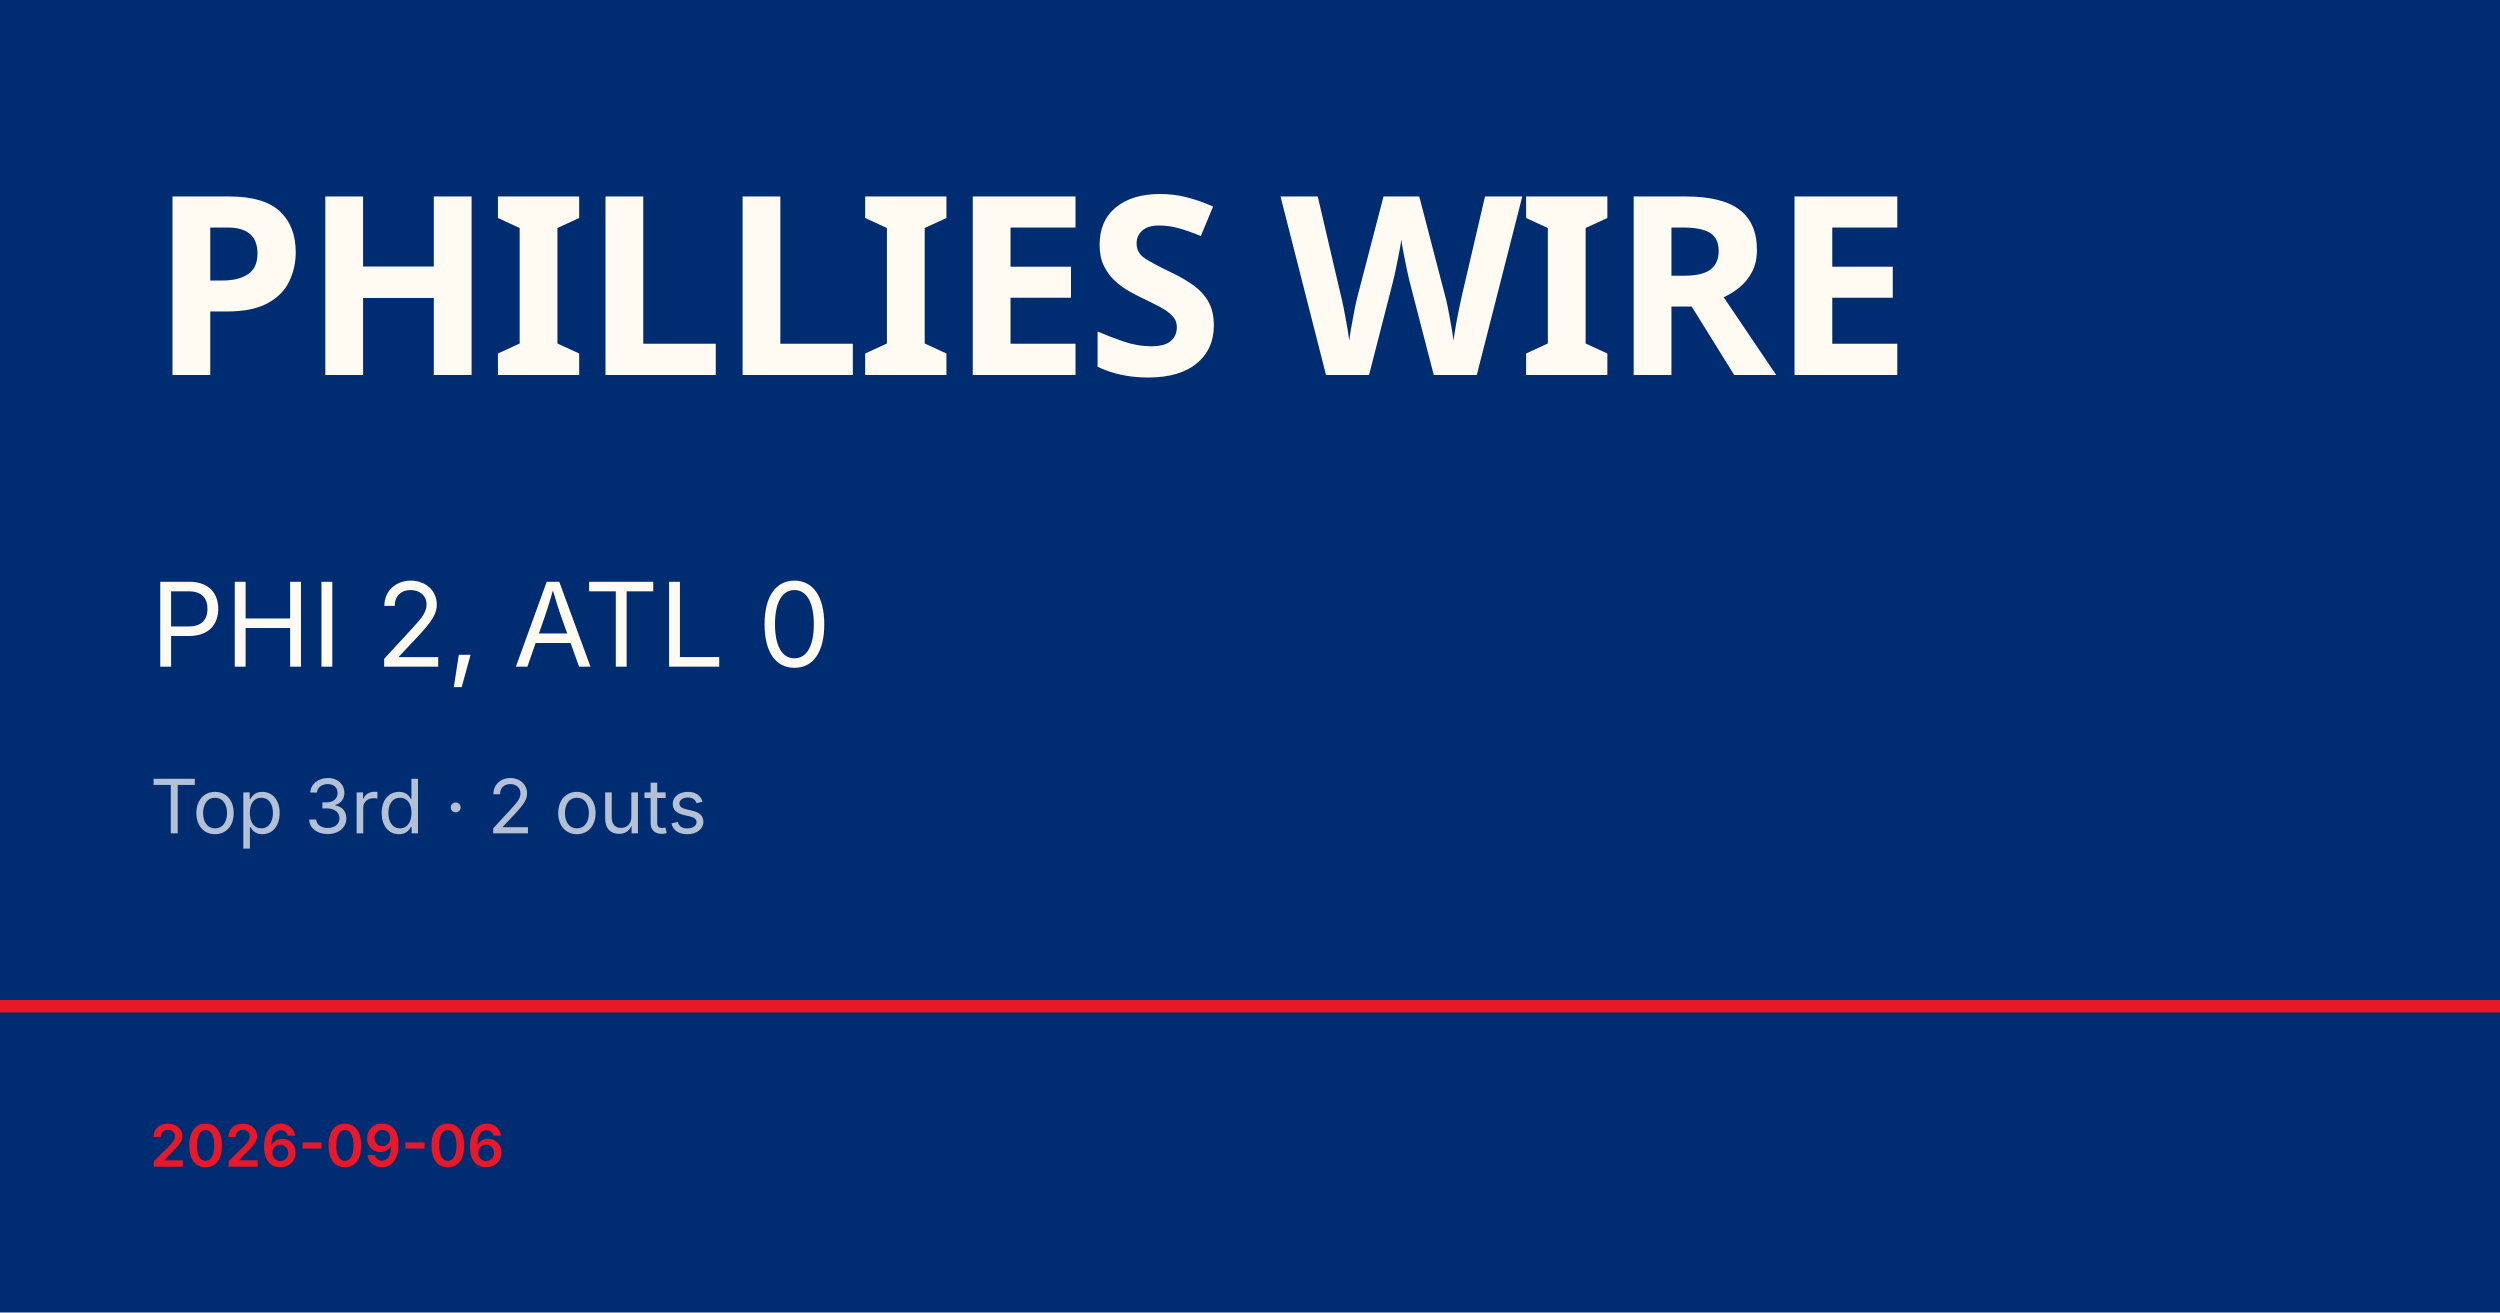
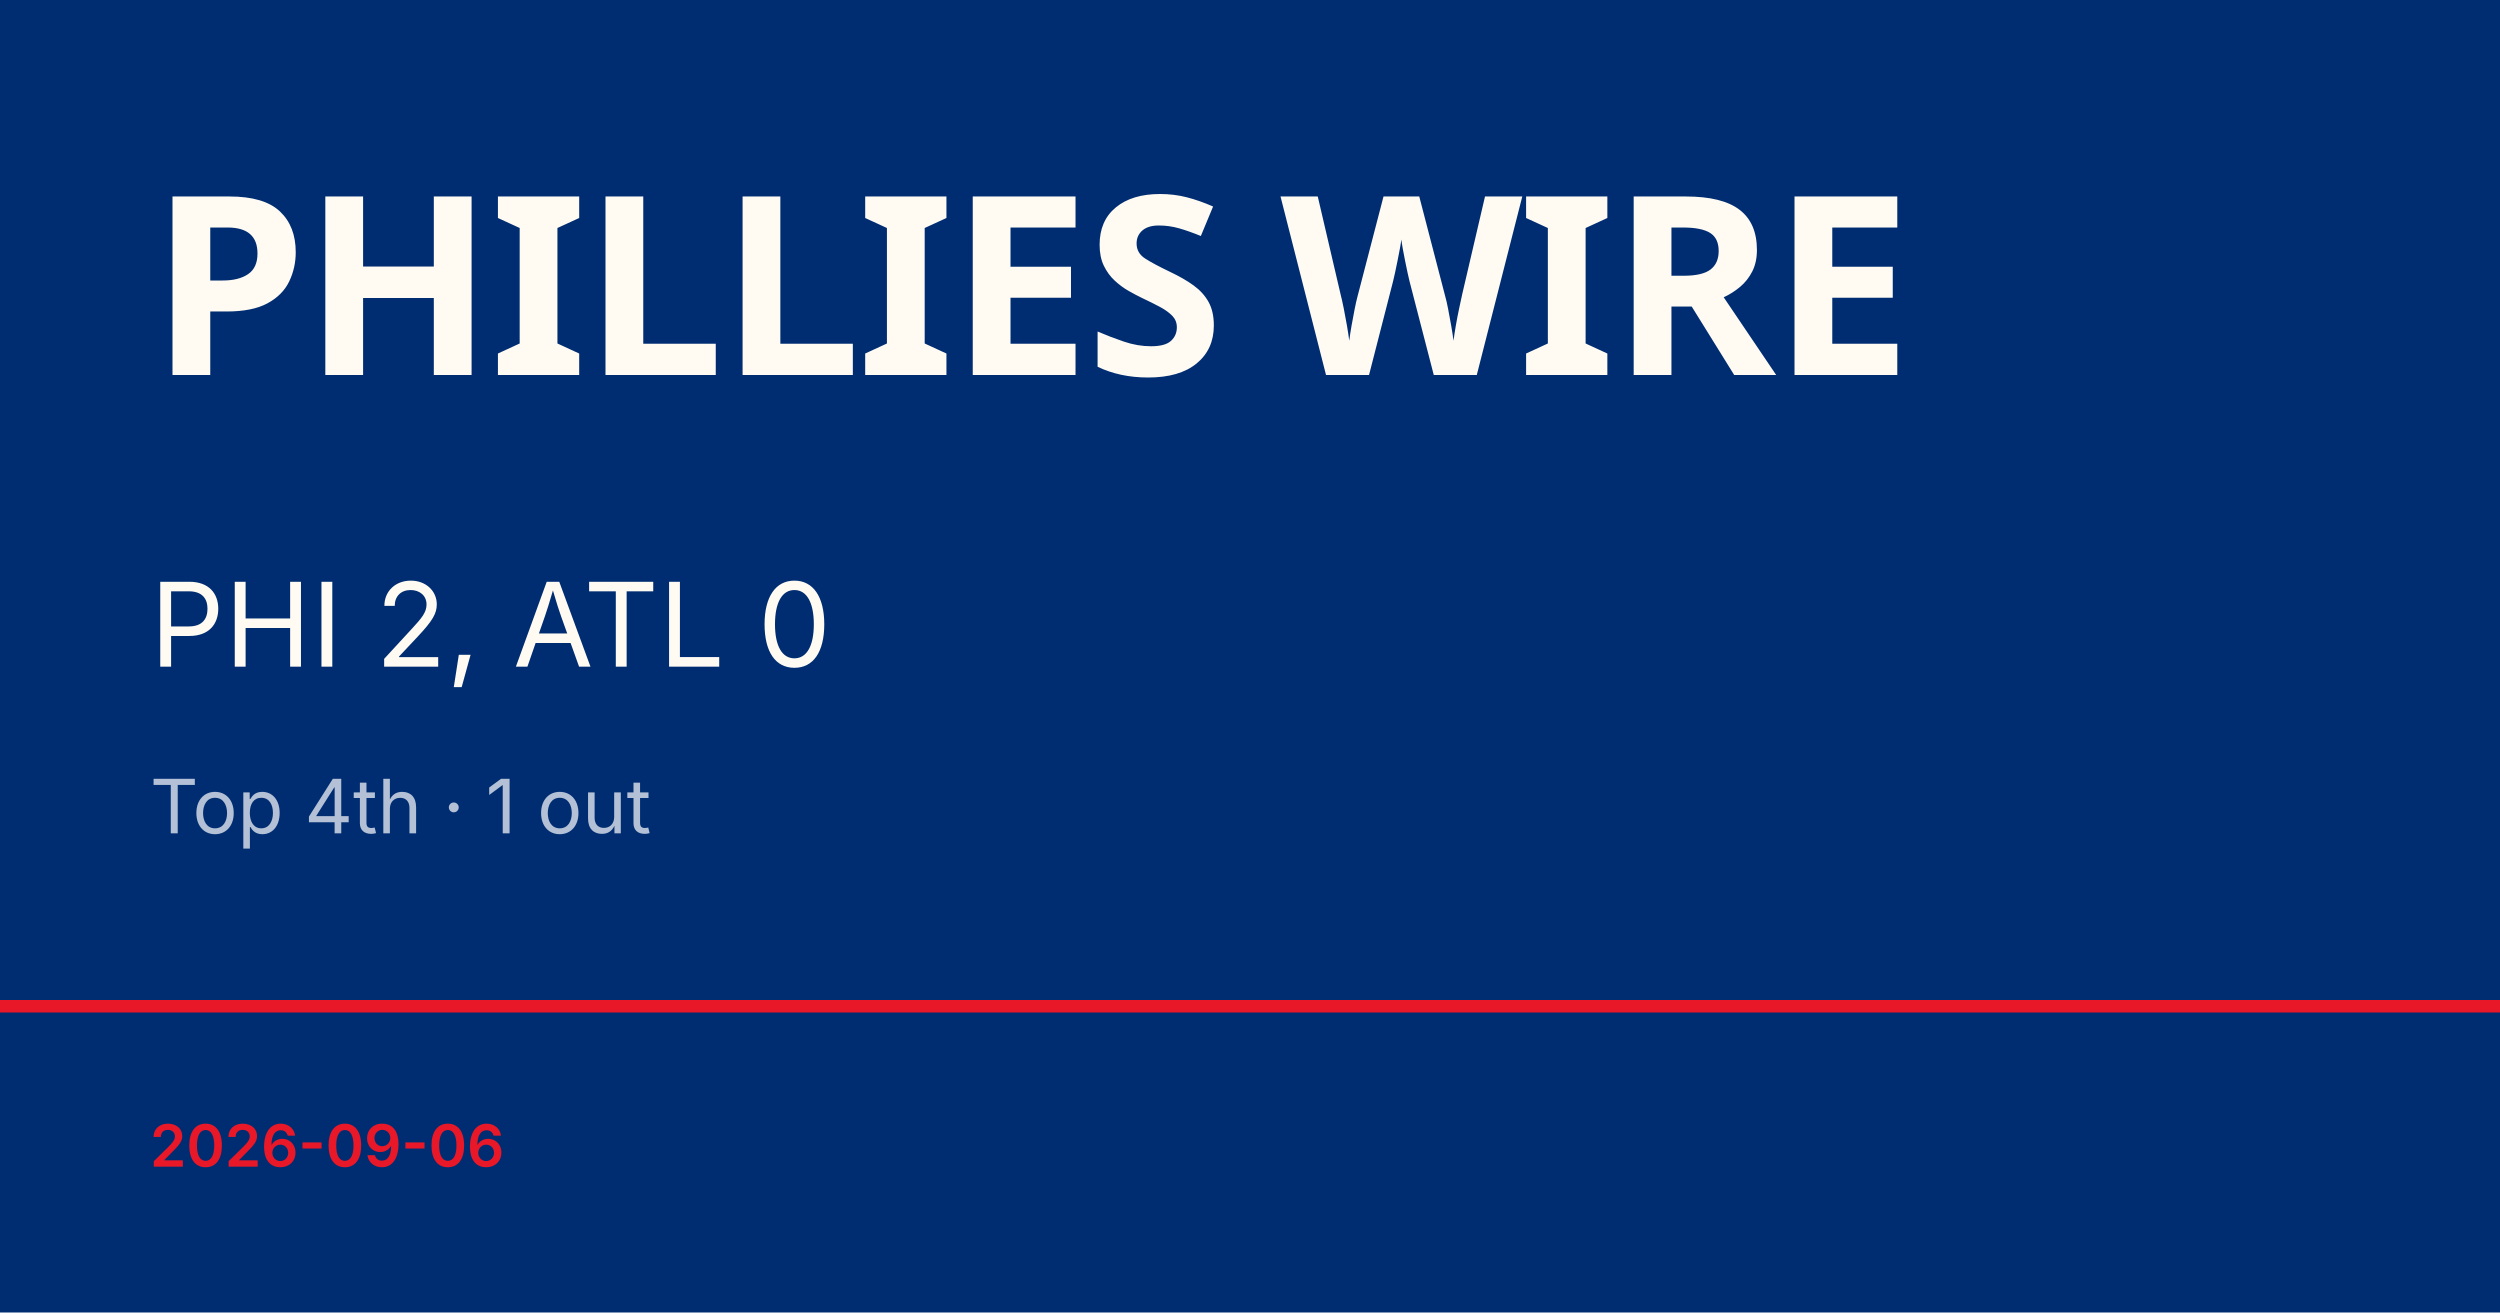
<svg xmlns="http://www.w3.org/2000/svg" viewBox="0 0 1200 630">
  <rect width="1200" height="630" fill="#002d72" />
  <rect y="480" width="1200" height="6" fill="#e81828" />
  <text x="72" y="180" font-family="Barlow Condensed, Impact, sans-serif" font-size="120" font-weight="900" fill="#fffbf3" letter-spacing="-2">PHILLIES WIRE</text>
  <text x="72" y="320" font-family="Inter, Helvetica, sans-serif" font-size="56" fill="#fffbf3">PHI 2, ATL 0</text>
-   <text x="72" y="400" font-family="Inter, Helvetica, sans-serif" font-size="36" fill="rgba(255,255,255,0.7)">Top 3rd · 2 outs</text>
+   <text x="72" y="400" font-family="Inter, Helvetica, sans-serif" font-size="36" fill="rgba(255,255,255,0.7)">Top 4th · 1 out</text>
  <text x="72" y="560" font-family="Inter, Helvetica, sans-serif" font-size="28" fill="#e81828" font-weight="600">2026-09-06</text>
</svg>
